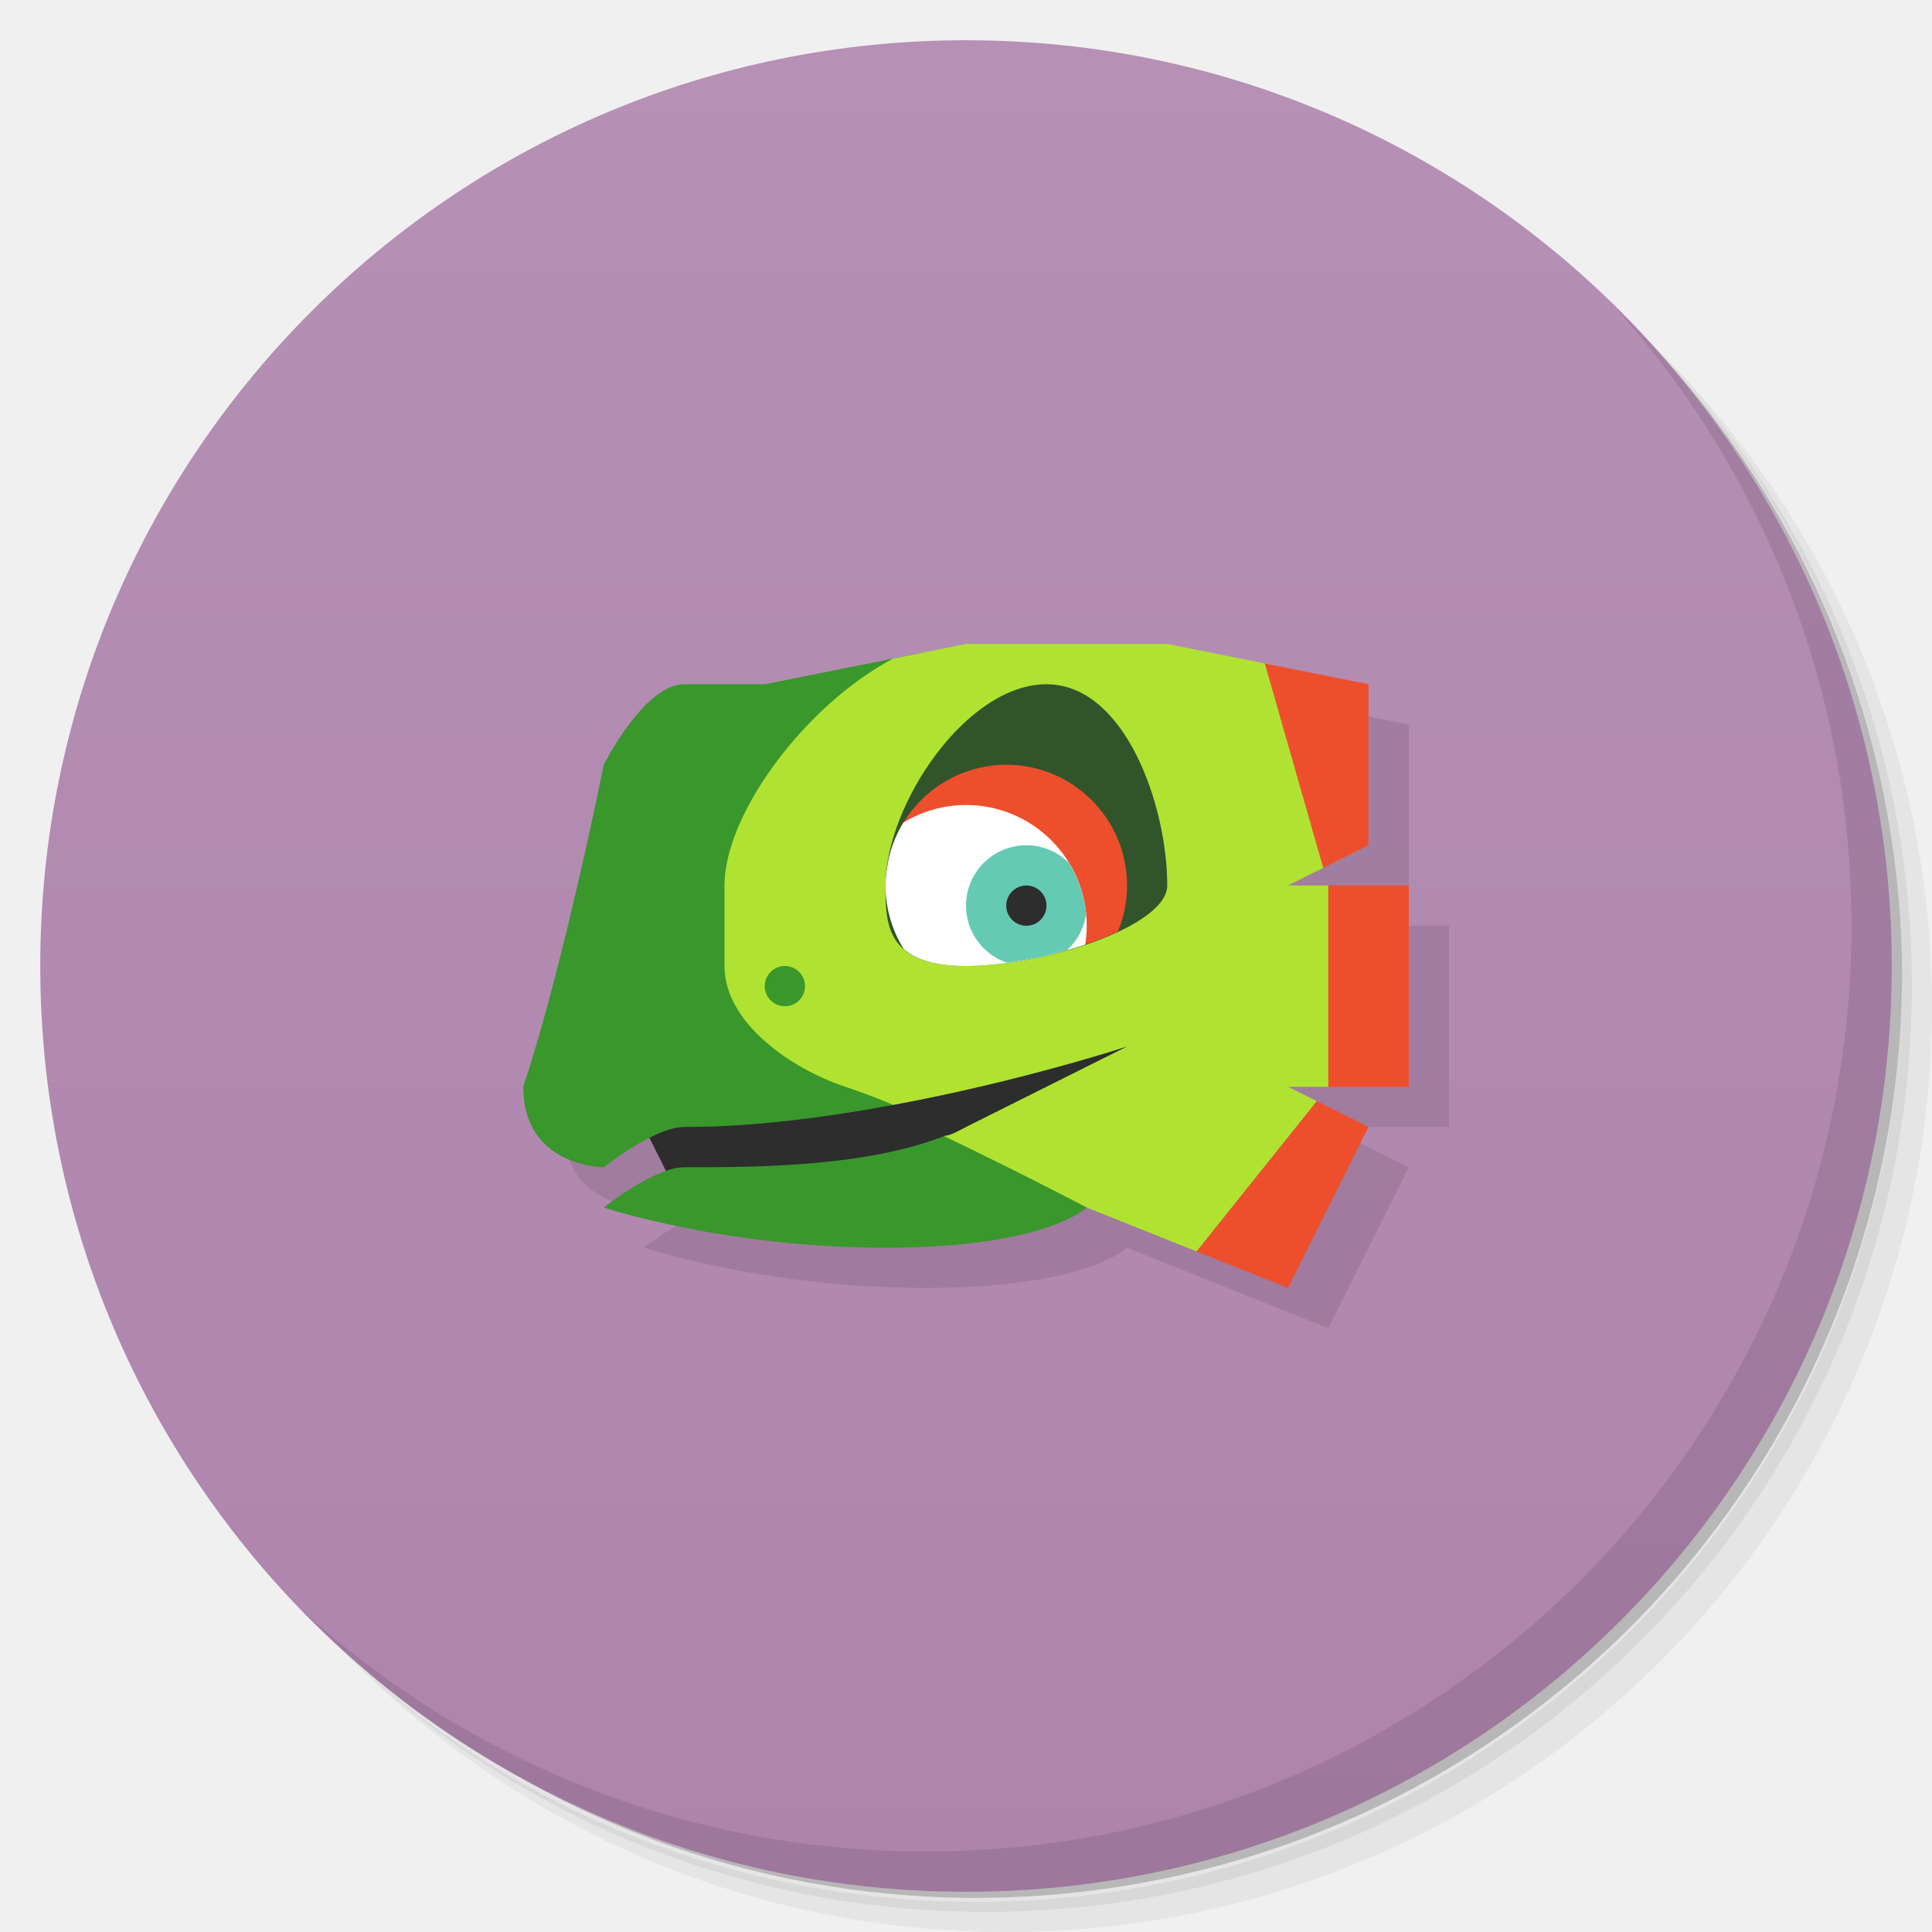
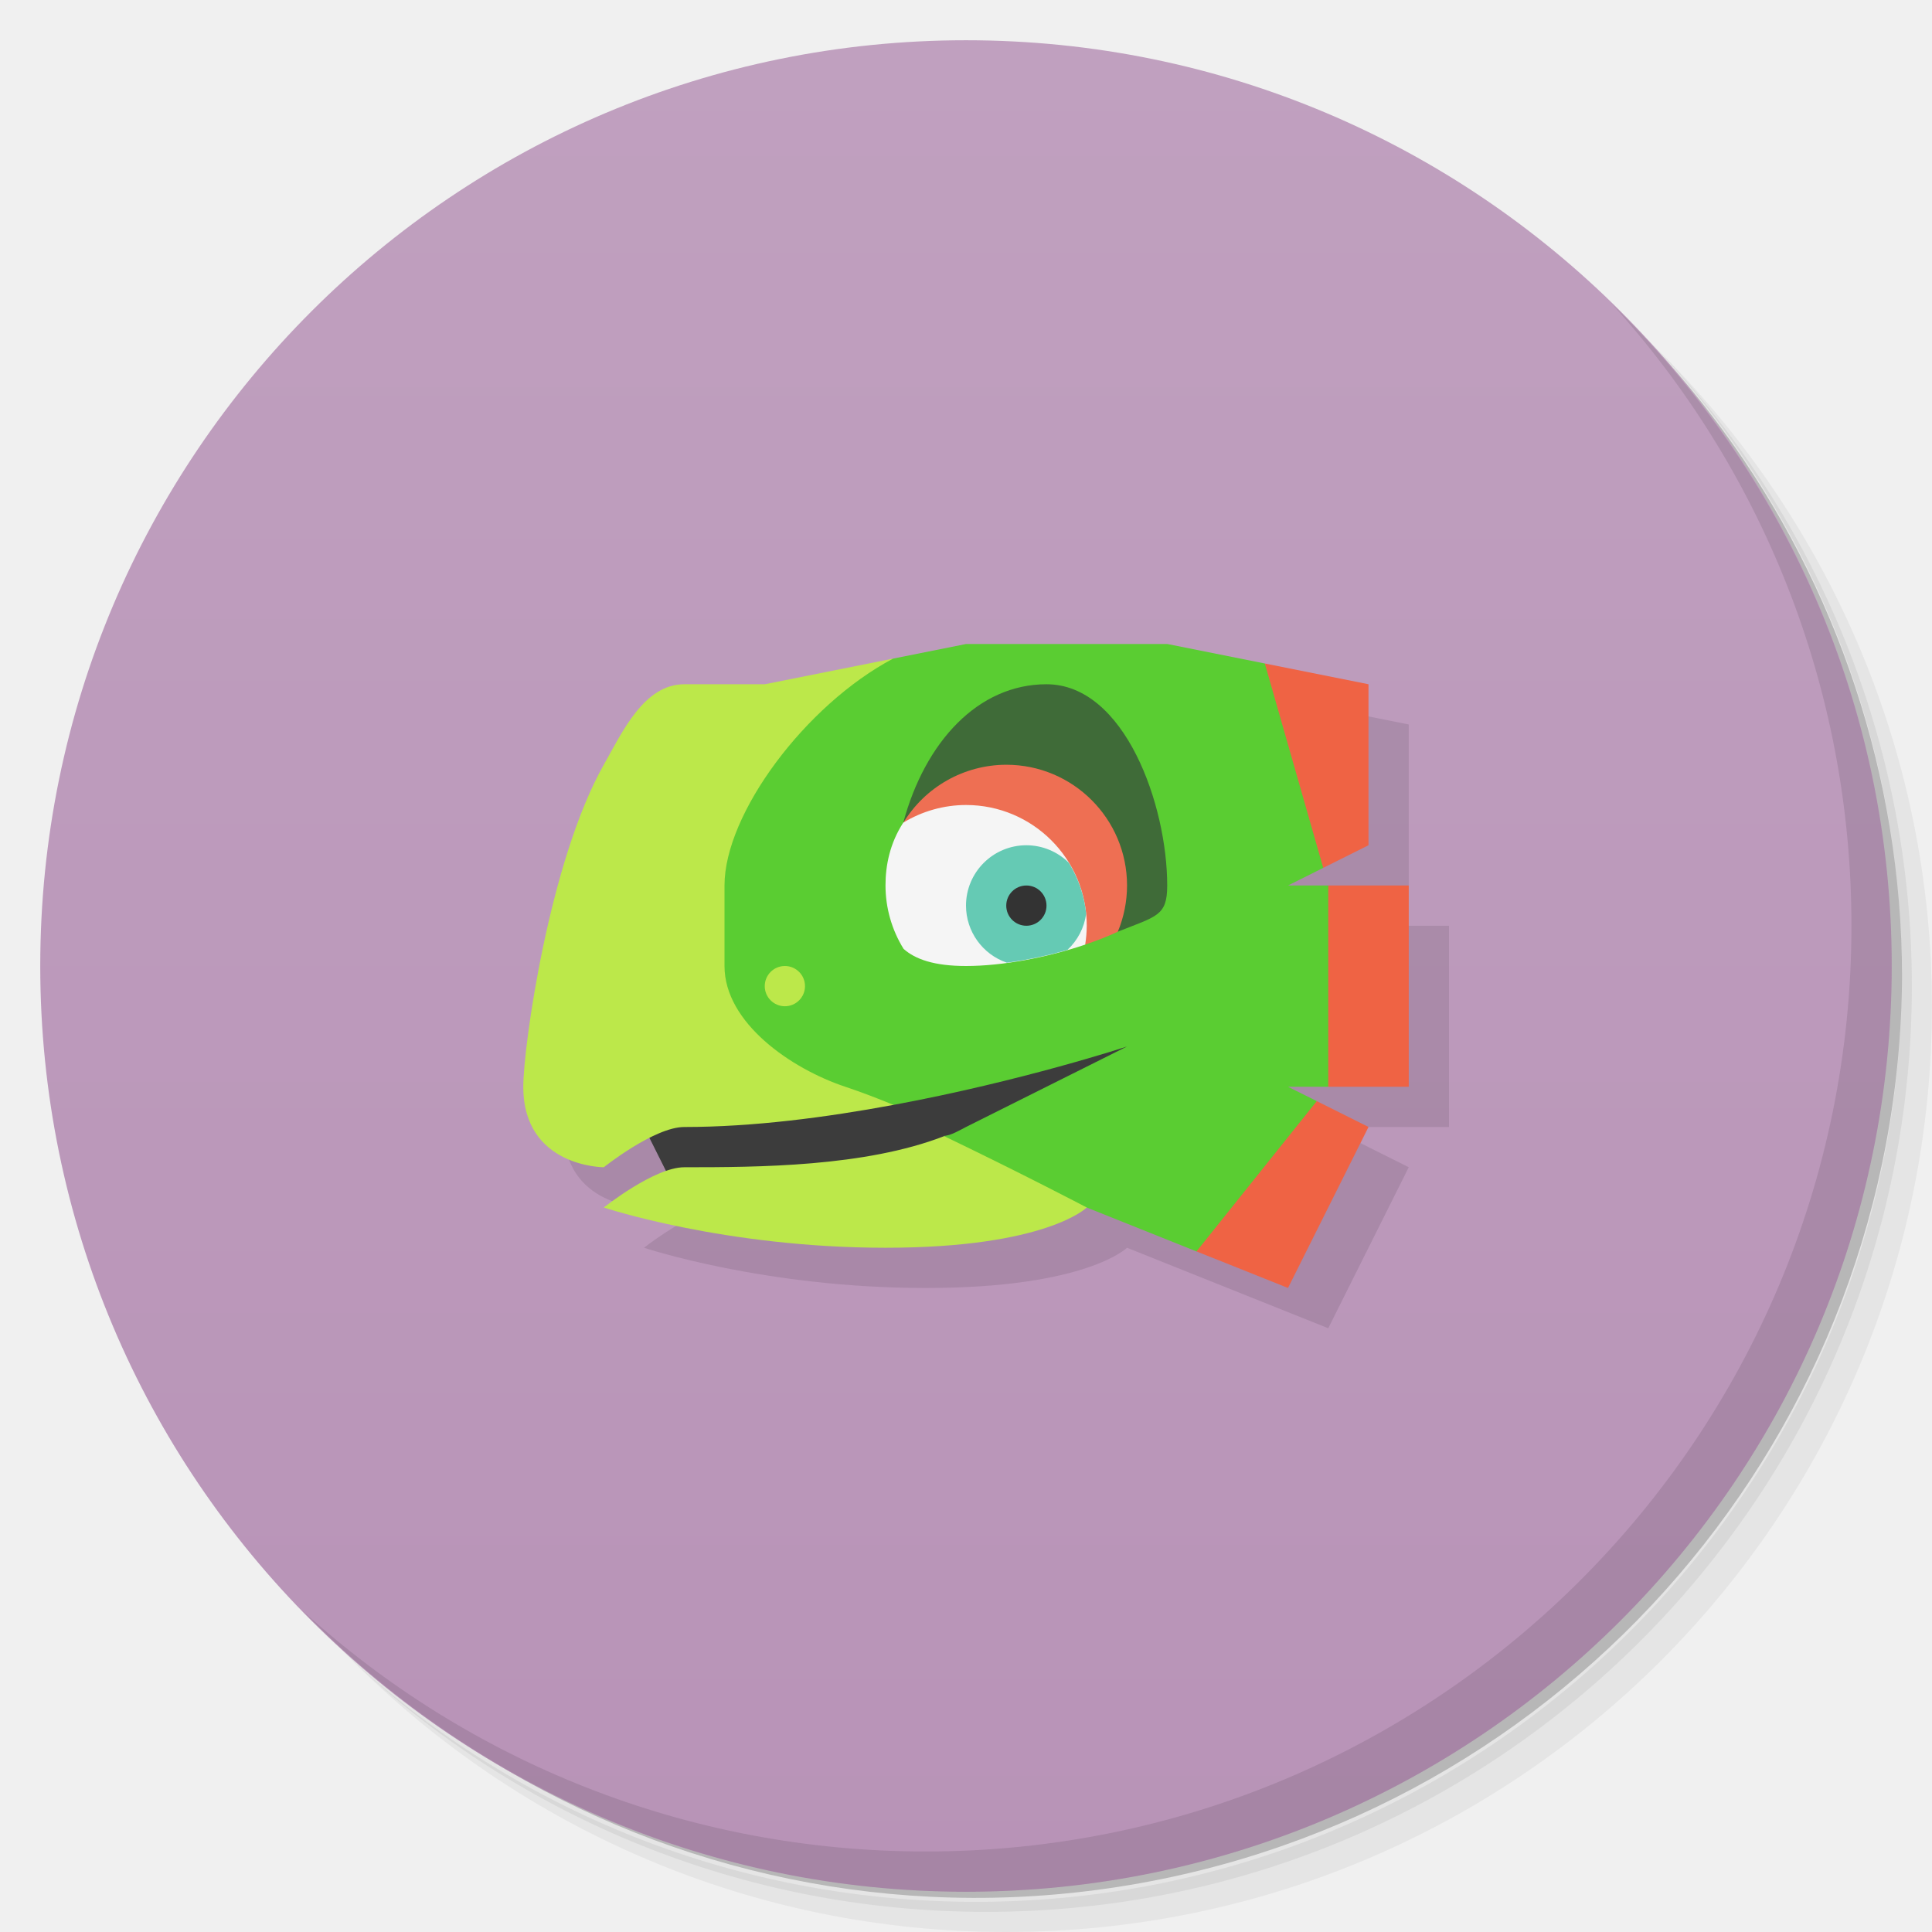
<svg xmlns="http://www.w3.org/2000/svg" version="1.1" viewBox="0 0 48 48">
  <defs>
    <linearGradient id="bg" x2="0" y1="1" y2="47" gradientUnits="userSpaceOnUse">
-       <stop style="stop-color:#b690b5" offset="0" />
-       <stop style="stop-color:#ae84ad" offset="1" />
+       <stop style="stop-color:#c0a0bf" offset="0" />
+       <stop style="stop-color:#b893b7" offset="1" />
    </linearGradient>
  </defs>
  <path d="m36.31 5c5.859 4.062 9.688 10.831 9.688 18.5 0 12.426-10.07 22.5-22.5 22.5-7.669 0-14.438-3.828-18.5-9.688 1.037 1.822 2.306 3.499 3.781 4.969 4.085 3.712 9.514 5.969 15.469 5.969 12.703 0 23-10.298 23-23 0-5.954-2.256-11.384-5.969-15.469-1.469-1.475-3.147-2.744-4.969-3.781zm4.969 3.781c3.854 4.113 6.219 9.637 6.219 15.719 0 12.703-10.297 23-23 23-6.081 0-11.606-2.364-15.719-6.219 4.16 4.144 9.883 6.719 16.219 6.719 12.703 0 23-10.298 23-23 0-6.335-2.575-12.06-6.719-16.219z" style="opacity:.05" />
  <path d="m41.28 8.781c3.712 4.085 5.969 9.514 5.969 15.469 0 12.703-10.297 23-23 23-5.954 0-11.384-2.256-15.469-5.969 4.113 3.854 9.637 6.219 15.719 6.219 12.703 0 23-10.298 23-23 0-6.081-2.364-11.606-6.219-15.719z" style="opacity:.1" />
  <path d="m31.25 2.375c8.615 3.154 14.75 11.417 14.75 21.13 0 12.426-10.07 22.5-22.5 22.5-9.708 0-17.971-6.135-21.12-14.75a23 23 0 0 0 44.875-7 23 23 0 0 0-16-21.875z" style="opacity:.2" />
  <circle cx="24" cy="24" r="23" style="fill:url(#bg)" />
  <path d="m40.03 7.531c3.712 4.084 5.969 9.514 5.969 15.469 0 12.703-10.297 23-23 23-5.954 0-11.384-2.256-15.469-5.969 4.178 4.291 10.01 6.969 16.469 6.969 12.703 0 23-10.298 23-23 0-6.462-2.677-12.291-6.969-16.469z" style="opacity:.1" />
-   <path d="m25 17-1.812 0.363-3.188 0.637h-2c-1 0-2 2-2 2s-1 5-2 8c0 2 2 2 2 2s0.552-0.424 1.139-0.721l0.408 0.816c-0.713 0.245-1.547 0.904-1.547 0.904s3 1 7 1 5-1 5-1l2.727 1.092h0.002l2.272 0.908 2-4-2-1h1 2v-5h-2-1l2-1v-4l-2.576-0.516-2.424-0.484h-5z" style="opacity:.1" />
-   <path d="m16 28 1 2h6l6-3v-2l-13 1z" style="fill:#2d2d2d" />
-   <path d="m22.965 16.207-3.965 0.793h-2c-1 0-2 2-2 2s-1 5-2 8c0 2 2 2 2 2s1.255-1 2-1c1.713 0 3.531-0.24 5.197-0.549l-4.197-5.451zm0.492 12.02c-1.972 0.764-4.628 0.773-6.457 0.773-0.745 0-2 1-2 1s3 1 7 1 5-1 5-1c0-2-1-2-3.543-1.773z" style="fill:#39972c" />
-   <path d="m24 16-1.812 0.363c-2.182 1.155-4.188 3.857-4.188 5.637v2c0 1.414 1.658 2.553 3 3 0.402 0.134 0.802 0.288 1.197 0.451 3.198-0.592 5.803-1.451 5.803-1.451l-4 2c-0.157 0.079-0.372 0.212-0.551 0.223 1.974 0.949 3.551 1.777 3.551 1.777l2.728 1.092 2.272-1.092 0.715-2.643-0.715-0.357h1l1-2.5-1-2.5h-1l0.875-0.438 0.125-2.562-1.576-2.516-2.424-0.484h-5z" style="fill:#b0e331" />
-   <path d="m22 22c0 0.943 0 2 2 2s5-1 5-2c0-2-1.056-5-3-5-2 0-4 3-4 5z" style="fill:#31542b" />
-   <circle cx="19.5" cy="24.5" r=".5" style="fill:#39972c;paint-order:stroke fill markers" />
-   <path d="m25 19a3 3 0 0 0-2.557 1.441l4.518 3.027c0.288-0.098 0.564-0.204 0.811-0.32a3 3 0 0 0 0.229-1.148 3 3 0 0 0-3-3z" style="fill:#ed4f2d;paint-order:stroke fill markers" />
-   <path d="m24 20a3 3 0 0 0-1.559 0.439 3 3 0 0 0-0.371 0.936c-0.037 0.214-0.07 0.427-0.07 0.625a3 3 0 0 0 0.449 1.574c0.289 0.258 0.761 0.426 1.551 0.426 0.908 0 2.015-0.212 2.961-0.531a3 3 0 0 0 0.039-0.469 3 3 0 0 0-3-3z" style="fill:#fff;paint-order:stroke fill markers" />
-   <path d="m25.5 21a1.5 1.5 0 0 0-1.5 1.5 1.5 1.5 0 0 0 1.016 1.418c0.501-0.068 1.012-0.176 1.504-0.318a1.5 1.5 0 0 0 0.465-0.896 3 3 0 0 0 0-0.002 3 3 0 0 0-0.43-1.266 1.5 1.5 0 0 0-1.055-0.436z" style="fill:#65cab4;paint-order:stroke fill markers" />
-   <circle cx="25.5" cy="22.5" r=".5" style="fill:#2d2d2d;paint-order:stroke fill markers" />
-   <path d="m31.424 16.484 1.451 5.078 1.125-0.562v-4zm1.576 5.516v5h2v-5zm-0.285 5.357-2.988 3.734 2.273 0.908 2-4z" style="fill:#ed4f2d" />
+   <path d="m14 28c0 2 2 2 2 2l1.547 0.096c-0.713 0.245-1.547 0.904-1.547 0.904s3 1 7 1 5-1 5-1l5 2 2-4-2-1h3v-5h-3l2-1v-4l-2.576-0.516z" style="opacity:.1" />
+   <path d="m16 28 1 2h6l6-3v-2l-13 1z" style="fill:#3c3c3c" />
+   <path d="m22.188 16.363-3.187 0.637h-2c-1 0-1.536 1.18-2 2-1.354 2.392-2 7-2 8 0 2 2 2 2 2s1.255-1 2-1c1.713 0 3.531-0.24 5.197-0.549zm1.27 11.864c-1.972 0.764-4.628 0.773-6.457 0.773-0.745 0-2 1-2 1s3 1 7 1 5-1 5-1c0-2-1-2-3.543-1.773z" style="fill:#bce84a" />
+   <path d="m24 16-1.812 0.363c-2.182 1.155-4.188 3.857-4.188 5.637v2c0 1.414 1.658 2.553 3 3 0.402 0.134 0.802 0.288 1.197 0.451 3.198-0.592 5.803-1.451 5.803-1.451l-4 2c-0.157 0.079-0.372 0.212-0.551 0.223 1.974 0.949 3.551 1.777 3.551 1.777l2.728 1.092 2.272-1.092 0.715-2.643-0.715-0.357h1l1-2.5-1-2.5h-1l0.875-0.438 0.125-2.562-1.576-2.516-2.424-0.484h-5zm-4.5 8a0.5 0.5 0 0 1 0.5 0.5 0.5 0.5 0 0 1-0.5 0.5 0.5 0.5 0 0 1-0.5-0.5 0.5 0.5 0 0 1 0.5-0.5z" style="fill:#5acd32" />
+   <path d="m26 17c-1.7 0-3.017 1.43-3.559 3.439 1.672 0.973 3.496 2.71 5.33 2.709 0.969-0.388 1.228-0.389 1.228-1.148 0-2-1.056-5-3-5z" style="fill:#3f6b38" />
+   <path d="m25 19a3 3 0 0 0-2.557 1.441l4.518 3.027c0.288-0.098 0.564-0.204 0.811-0.32a3 3 0 0 0 0.229-1.148 3 3 0 0 0-3-3z" style="fill:#ee6f53" />
+   <path d="m24 20c-0.55 8.44e-4 -1.089 0.153-1.559 0.439-0.331 0.509-0.442 1.061-0.441 1.561 4.77e-4 0.556 0.156 1.101 0.449 1.574 0.289 0.258 0.761 0.426 1.551 0.426 0.908 0 2.015-0.212 2.961-0.531 0.025-0.155 0.038-0.312 0.039-0.469 0-1.657-1.343-3-3-3z" style="fill:#f5f5f5" />
+   <path d="m25.5 21a1.5 1.5 0 0 0-1.5 1.5 1.5 1.5 0 0 0 1.016 1.418c0.501-0.068 1.012-0.176 1.504-0.318a1.5 1.5 0 0 0 0.465-0.896 3 3 0 0 0 0-0.002 3 3 0 0 0-0.43-1.266 1.5 1.5 0 0 0-1.055-0.436z" style="fill:#65cab4" />
+   <circle cx="25.5" cy="22.5" r=".5" style="fill:#333" />
+   <path d="m31.424 16.484 1.451 5.078 1.125-0.562v-4zm1.576 5.516v5h2v-5zm-0.285 5.357-2.988 3.734 2.273 0.908 2-4z" style="fill:#ef6344" />
</svg>
